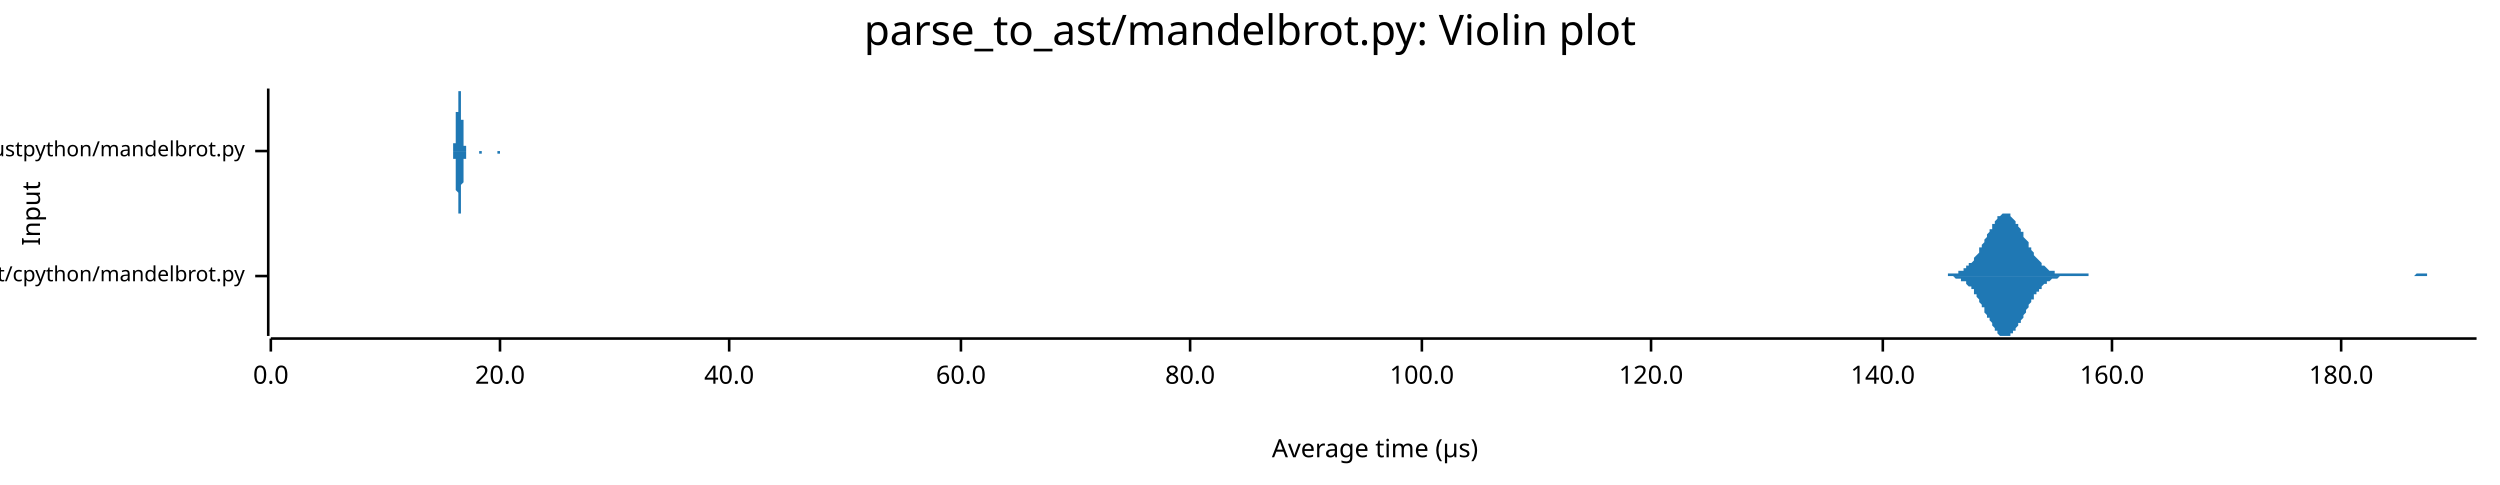
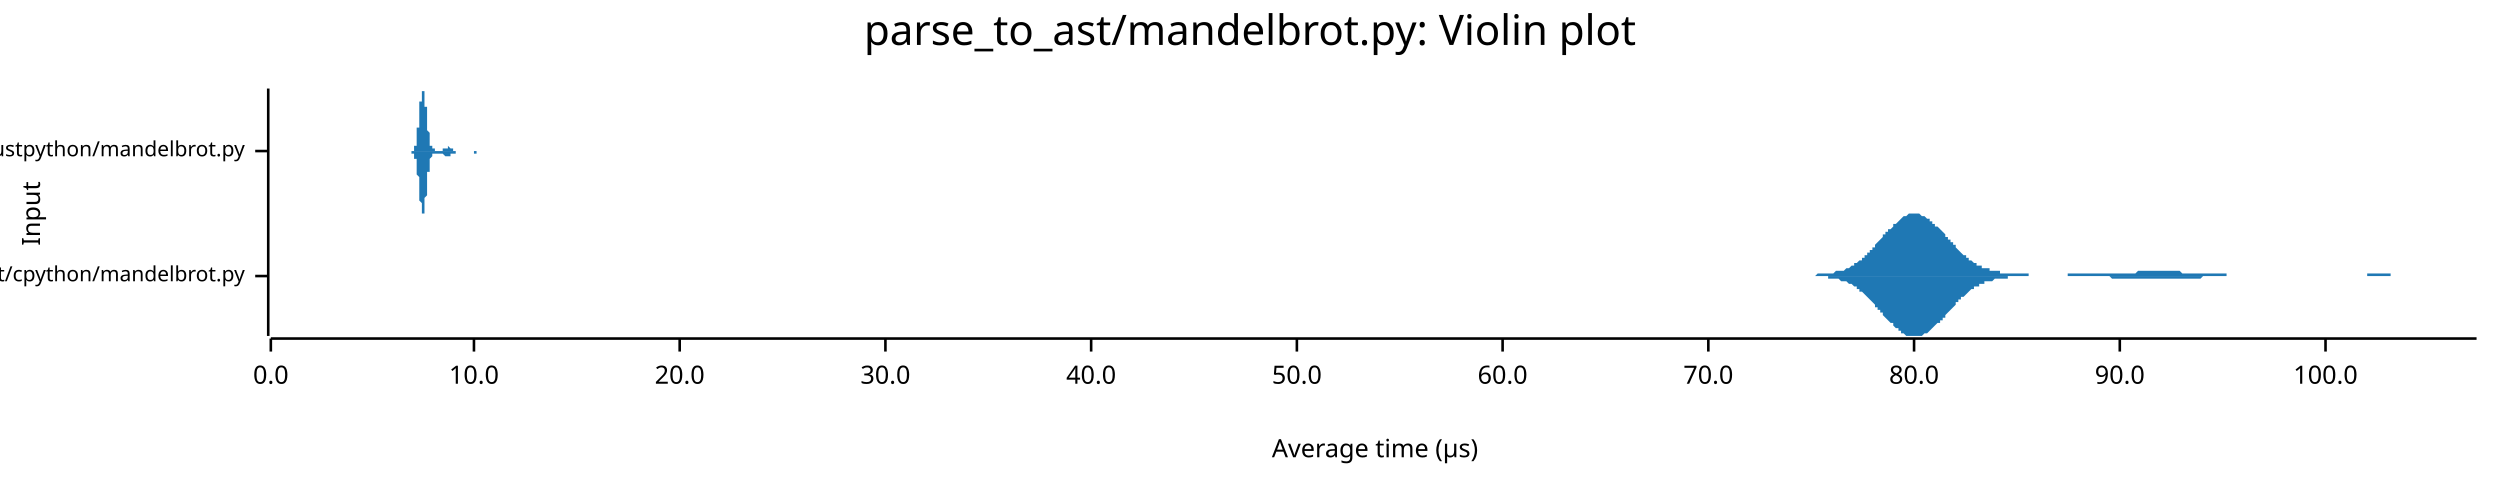
<svg xmlns="http://www.w3.org/2000/svg" width="960" height="186" viewBox="0 0 960 186">
  <text x="480" y="5" dy="0.76em" text-anchor="middle" font-family="sans-serif" font-size="16.129" opacity="1" fill="#000000">
parse_to_ast/mandelbrot.py: Violin plot
</text>
  <text x="8" y="82" dy="0.76em" text-anchor="middle" font-family="sans-serif" font-size="9.677" opacity="1" fill="#000000" transform="rotate(270, 8, 82)">
Input
</text>
  <text x="528" y="178" dy="-0.5ex" text-anchor="middle" font-family="sans-serif" font-size="9.677" opacity="1" fill="#000000">
Average time (µs)
</text>
  <polyline fill="none" opacity="1" stroke="#000000" stroke-width="1" points="103,34 103,129 " />
  <text x="94" y="106" dy="0.5ex" text-anchor="end" font-family="sans-serif" font-size="8.065" opacity="1" fill="#000000">
parse_to_ast/cpython/mandelbrot.py
</text>
  <polyline fill="none" opacity="1" stroke="#000000" stroke-width="1" points="98,106 103,106 " />
  <text x="94" y="58" dy="0.5ex" text-anchor="end" font-family="sans-serif" font-size="8.065" opacity="1" fill="#000000">
parse_to_ast/rustpython/mandelbrot.py
</text>
  <polyline fill="none" opacity="1" stroke="#000000" stroke-width="1" points="98,58 103,58 " />
  <polyline fill="none" opacity="1" stroke="#000000" stroke-width="1" points="104,130 951,130 " />
  <text x="104" y="140" dy="0.76em" text-anchor="middle" font-family="sans-serif" font-size="9.677" opacity="1" fill="#000000">
0.0
</text>
  <polyline fill="none" opacity="1" stroke="#000000" stroke-width="1" points="104,130 104,135 " />
-   <text x="192" y="140" dy="0.76em" text-anchor="middle" font-family="sans-serif" font-size="9.677" opacity="1" fill="#000000">
+   <text x="182" y="140" dy="0.76em" text-anchor="middle" font-family="sans-serif" font-size="9.677" opacity="1" fill="#000000">
+ 10.0
+ </text>
+   <polyline fill="none" opacity="1" stroke="#000000" stroke-width="1" points="182,130 182,135 " />
+   <text x="261" y="140" dy="0.76em" text-anchor="middle" font-family="sans-serif" font-size="9.677" opacity="1" fill="#000000">
20.0
</text>
-   <polyline fill="none" opacity="1" stroke="#000000" stroke-width="1" points="192,130 192,135 " />
-   <text x="280" y="140" dy="0.76em" text-anchor="middle" font-family="sans-serif" font-size="9.677" opacity="1" fill="#000000">
+   <polyline fill="none" opacity="1" stroke="#000000" stroke-width="1" points="261,130 261,135 " />
+   <text x="340" y="140" dy="0.76em" text-anchor="middle" font-family="sans-serif" font-size="9.677" opacity="1" fill="#000000">
+ 30.0
+ </text>
+   <polyline fill="none" opacity="1" stroke="#000000" stroke-width="1" points="340,130 340,135 " />
+   <text x="419" y="140" dy="0.76em" text-anchor="middle" font-family="sans-serif" font-size="9.677" opacity="1" fill="#000000">
40.0
</text>
-   <polyline fill="none" opacity="1" stroke="#000000" stroke-width="1" points="280,130 280,135 " />
-   <text x="369" y="140" dy="0.76em" text-anchor="middle" font-family="sans-serif" font-size="9.677" opacity="1" fill="#000000">
+   <polyline fill="none" opacity="1" stroke="#000000" stroke-width="1" points="419,130 419,135 " />
+   <text x="498" y="140" dy="0.76em" text-anchor="middle" font-family="sans-serif" font-size="9.677" opacity="1" fill="#000000">
+ 50.0
+ </text>
+   <polyline fill="none" opacity="1" stroke="#000000" stroke-width="1" points="498,130 498,135 " />
+   <text x="577" y="140" dy="0.76em" text-anchor="middle" font-family="sans-serif" font-size="9.677" opacity="1" fill="#000000">
60.0
</text>
-   <polyline fill="none" opacity="1" stroke="#000000" stroke-width="1" points="369,130 369,135 " />
-   <text x="457" y="140" dy="0.76em" text-anchor="middle" font-family="sans-serif" font-size="9.677" opacity="1" fill="#000000">
+   <polyline fill="none" opacity="1" stroke="#000000" stroke-width="1" points="577,130 577,135 " />
+   <text x="656" y="140" dy="0.76em" text-anchor="middle" font-family="sans-serif" font-size="9.677" opacity="1" fill="#000000">
+ 70.0
+ </text>
+   <polyline fill="none" opacity="1" stroke="#000000" stroke-width="1" points="656,130 656,135 " />
+   <text x="735" y="140" dy="0.76em" text-anchor="middle" font-family="sans-serif" font-size="9.677" opacity="1" fill="#000000">
80.0
</text>
-   <polyline fill="none" opacity="1" stroke="#000000" stroke-width="1" points="457,130 457,135 " />
-   <text x="546" y="140" dy="0.76em" text-anchor="middle" font-family="sans-serif" font-size="9.677" opacity="1" fill="#000000">
+   <polyline fill="none" opacity="1" stroke="#000000" stroke-width="1" points="735,130 735,135 " />
+   <text x="814" y="140" dy="0.76em" text-anchor="middle" font-family="sans-serif" font-size="9.677" opacity="1" fill="#000000">
+ 90.0
+ </text>
+   <polyline fill="none" opacity="1" stroke="#000000" stroke-width="1" points="814,130 814,135 " />
+   <text x="893" y="140" dy="0.76em" text-anchor="middle" font-family="sans-serif" font-size="9.677" opacity="1" fill="#000000">
100.0
</text>
-   <polyline fill="none" opacity="1" stroke="#000000" stroke-width="1" points="546,130 546,135 " />
-   <text x="634" y="140" dy="0.76em" text-anchor="middle" font-family="sans-serif" font-size="9.677" opacity="1" fill="#000000">
- 120.0
- </text>
-   <polyline fill="none" opacity="1" stroke="#000000" stroke-width="1" points="634,130 634,135 " />
-   <text x="723" y="140" dy="0.76em" text-anchor="middle" font-family="sans-serif" font-size="9.677" opacity="1" fill="#000000">
- 140.0
- </text>
-   <polyline fill="none" opacity="1" stroke="#000000" stroke-width="1" points="723,130 723,135 " />
-   <text x="811" y="140" dy="0.76em" text-anchor="middle" font-family="sans-serif" font-size="9.677" opacity="1" fill="#000000">
- 160.0
- </text>
-   <polyline fill="none" opacity="1" stroke="#000000" stroke-width="1" points="811,130 811,135 " />
-   <text x="899" y="140" dy="0.76em" text-anchor="middle" font-family="sans-serif" font-size="9.677" opacity="1" fill="#000000">
- 180.0
- </text>
-   <polyline fill="none" opacity="1" stroke="#000000" stroke-width="1" points="899,130 899,135 " />
-   <polygon opacity="1" fill="#1F78B4" points="744,106 745,106 745,106 746,106 746,106 746,106 747,106 747,106 748,106 748,105 748,105 749,105 749,105 750,105 750,105 750,105 751,105 751,105 752,105 752,104 753,104 753,104 753,104 754,104 754,103 755,103 755,103 755,102 756,102 756,101 757,101 757,101 758,100 758,99 758,99 759,98 759,98 760,97 760,96 760,95 761,95 761,94 762,93 762,92 762,92 763,91 763,90 764,89 764,88 765,88 765,87 765,86 766,86 766,85 767,84 767,84 767,83 768,83 768,83 769,82 769,82 770,82 770,82 770,82 771,82 771,82 772,82 772,83 772,83 773,84 773,84 774,85 774,85 774,86 775,86 775,87 776,88 776,89 777,89 777,90 777,91 778,92 778,92 779,93 779,94 779,95 780,95 780,96 781,97 781,98 781,98 782,99 782,99 783,100 783,100 784,101 784,101 784,102 785,102 785,102 786,103 786,103 786,103 787,104 787,104 788,104 788,104 789,104 789,105 789,105 790,105 790,105 791,105 791,105 791,105 792,105 792,105 793,105 793,105 793,105 794,105 794,105 795,105 795,105 796,105 796,105 796,105 797,105 797,105 798,105 798,105 798,105 799,105 799,105 800,105 800,105 800,105 801,105 801,105 802,105 802,106 803,106 803,106 803,106 804,106 804,106 805,106 805,106 805,106 806,106 806,106 807,106 807,106 808,106 808,106 808,106 809,106 809,106 810,106 810,106 810,106 811,106 811,106 812,106 812,106 812,106 813,106 813,106 814,106 814,106 815,106 815,106 815,106 816,106 816,106 817,106 817,106 817,106 818,106 818,106 819,106 819,106 820,106 820,106 820,106 821,106 821,106 822,106 822,106 822,106 823,106 823,106 824,106 824,106 824,106 825,106 825,106 826,106 826,106 827,106 827,106 827,106 828,106 828,106 829,106 829,106 829,106 830,106 830,106 831,106 831,106 831,106 832,106 832,106 833,106 833,106 834,106 834,106 834,106 835,106 835,106 836,106 836,106 836,106 837,106 837,106 838,106 838,106 839,106 839,106 839,106 840,106 840,106 841,106 841,106 841,106 842,106 842,106 843,106 843,106 843,106 844,106 844,106 845,106 845,106 846,106 846,106 846,106 847,106 847,106 848,106 848,106 848,106 849,106 849,106 850,106 850,106 850,106 851,106 851,106 852,106 852,106 853,106 853,106 853,106 854,106 854,106 855,106 855,106 855,106 856,106 856,106 857,106 857,106 858,106 858,106 858,106 859,106 859,106 860,106 860,106 860,106 861,106 861,106 862,106 862,106 862,106 863,106 863,106 864,106 864,106 865,106 865,106 865,106 866,106 866,106 867,106 867,106 867,106 868,106 868,106 869,106 869,106 870,106 870,106 870,106 871,106 871,106 872,106 872,106 872,106 873,106 873,106 874,106 874,106 874,106 875,106 875,106 876,106 876,106 877,106 877,106 877,106 878,106 878,106 879,106 879,106 879,106 880,106 880,106 881,106 881,106 881,106 882,106 882,106 883,106 883,106 884,106 884,106 884,106 885,106 885,106 886,106 886,106 886,106 887,106 887,106 888,106 888,106 889,106 889,106 889,106 890,106 890,106 891,106 891,106 891,106 892,106 892,106 893,106 893,106 893,106 894,106 894,106 895,106 895,106 896,106 896,106 896,106 897,106 897,106 898,106 898,106 898,106 899,106 899,106 900,106 900,106 900,106 901,106 901,106 902,106 902,106 903,106 903,106 903,106 904,106 904,106 905,106 905,106 905,106 906,106 906,106 907,106 907,106 908,106 908,106 908,106 909,106 909,106 910,106 910,106 910,106 911,106 911,106 912,106 912,106 912,106 913,106 913,106 914,106 914,106 915,106 915,106 915,106 916,106 916,106 917,106 917,106 917,106 918,106 918,106 919,106 919,106 920,106 920,106 920,106 921,106 921,106 922,106 922,106 922,106 923,106 923,106 924,106 924,106 924,106 925,106 925,106 926,106 926,106 927,106 927,106 927,106 928,105 928,105 929,105 929,105 929,105 930,105 930,105 931,105 931,105 931,105 932,105 932,106 933,106 933,106 934,106 934,106 934,106 935,106 935,106 936,106 936,106 936,106 937,106 937,106 938,106 938,106 939,106 939,106 939,106 940,106 940,106 941,106 941,106 941,106 942,106 942,106 943,106 943,106 943,106 944,106 944,106 945,106 945,106 946,106 946,106 946,106 947,106 947,106 948,106 948,106 948,106 949,106 949,106 950,106 950,106 951,106 951,106 744,106 " />
-   <polygon opacity="1" fill="#1F78B4" points="744,106 745,106 745,106 746,106 746,106 746,106 747,106 747,106 748,106 748,106 748,106 749,106 749,106 750,106 750,106 750,106 751,107 751,107 752,107 752,107 753,107 753,107 753,108 754,108 754,108 755,108 755,109 755,109 756,110 756,110 757,110 757,111 758,111 758,112 758,113 759,113 759,114 760,115 760,115 760,116 761,117 761,118 762,118 762,119 762,120 763,121 763,122 764,122 764,123 765,124 765,125 765,125 766,126 766,127 767,127 767,128 767,128 768,129 768,129 769,129 769,129 770,129 770,129 770,129 771,129 771,129 772,129 772,129 772,128 773,128 773,127 774,127 774,126 774,126 775,125 775,124 776,124 776,123 777,122 777,121 777,121 778,120 778,119 779,118 779,117 779,117 780,116 780,115 781,115 781,114 781,113 782,113 782,112 783,112 783,111 784,111 784,110 784,110 785,109 785,109 786,109 786,108 786,108 787,108 787,108 788,107 788,107 789,107 789,107 789,107 790,107 790,107 791,106 791,106 791,106 792,106 792,106 793,106 793,106 793,106 794,106 794,106 795,106 795,106 796,106 796,106 796,106 797,106 797,106 798,106 798,106 798,106 799,106 799,106 800,106 800,106 800,106 801,106 801,106 802,106 802,106 803,106 803,106 803,106 804,106 804,106 805,106 805,106 805,106 806,106 806,106 807,106 807,106 808,106 808,106 808,106 809,106 809,106 810,106 810,106 810,106 811,106 811,106 812,106 812,106 812,106 813,106 813,106 814,106 814,106 815,106 815,106 815,106 816,106 816,106 817,106 817,106 817,106 818,106 818,106 819,106 819,106 820,106 820,106 820,106 821,106 821,106 822,106 822,106 822,106 823,106 823,106 824,106 824,106 824,106 825,106 825,106 826,106 826,106 827,106 827,106 827,106 828,106 828,106 829,106 829,106 829,106 830,106 830,106 831,106 831,106 831,106 832,106 832,106 833,106 833,106 834,106 834,106 834,106 835,106 835,106 836,106 836,106 836,106 837,106 837,106 838,106 838,106 839,106 839,106 839,106 840,106 840,106 841,106 841,106 841,106 842,106 842,106 843,106 843,106 843,106 844,106 844,106 845,106 845,106 846,106 846,106 846,106 847,106 847,106 848,106 848,106 848,106 849,106 849,106 850,106 850,106 850,106 851,106 851,106 852,106 852,106 853,106 853,106 853,106 854,106 854,106 855,106 855,106 855,106 856,106 856,106 857,106 857,106 858,106 858,106 858,106 859,106 859,106 860,106 860,106 860,106 861,106 861,106 862,106 862,106 862,106 863,106 863,106 864,106 864,106 865,106 865,106 865,106 866,106 866,106 867,106 867,106 867,106 868,106 868,106 869,106 869,106 870,106 870,106 870,106 871,106 871,106 872,106 872,106 872,106 873,106 873,106 874,106 874,106 874,106 875,106 875,106 876,106 876,106 877,106 877,106 877,106 878,106 878,106 879,106 879,106 879,106 880,106 880,106 881,106 881,106 881,106 882,106 882,106 883,106 883,106 884,106 884,106 884,106 885,106 885,106 886,106 886,106 886,106 887,106 887,106 888,106 888,106 889,106 889,106 889,106 890,106 890,106 891,106 891,106 891,106 892,106 892,106 893,106 893,106 893,106 894,106 894,106 895,106 895,106 896,106 896,106 896,106 897,106 897,106 898,106 898,106 898,106 899,106 899,106 900,106 900,106 900,106 901,106 901,106 902,106 902,106 903,106 903,106 903,106 904,106 904,106 905,106 905,106 905,106 906,106 906,106 907,106 907,106 908,106 908,106 908,106 909,106 909,106 910,106 910,106 910,106 911,106 911,106 912,106 912,106 912,106 913,106 913,106 914,106 914,106 915,106 915,106 915,106 916,106 916,106 917,106 917,106 917,106 918,106 918,106 919,106 919,106 920,106 920,106 920,106 921,106 921,106 922,106 922,106 922,106 923,106 923,106 924,106 924,106 924,106 925,106 925,106 926,106 926,106 927,106 927,106 927,106 928,106 928,106 929,106 929,106 929,106 930,106 930,106 931,106 931,106 931,106 932,106 932,106 933,106 933,106 934,106 934,106 934,106 935,106 935,106 936,106 936,106 936,106 937,106 937,106 938,106 938,106 939,106 939,106 939,106 940,106 940,106 941,106 941,106 941,106 942,106 942,106 943,106 943,106 943,106 944,106 944,106 945,106 945,106 946,106 946,106 946,106 947,106 947,106 948,106 948,106 948,106 949,106 949,106 950,106 950,106 951,106 951,106 744,106 " />
-   <polygon opacity="1" fill="#1F78B4" points="173,58 173,58 173,58 173,58 173,58 173,58 173,58 173,58 174,58 174,58 174,58 174,58 174,58 174,58 174,58 174,58 174,58 174,58 174,58 174,57 174,57 174,57 174,57 174,57 174,57 174,57 174,56 174,56 174,56 174,56 174,56 174,55 175,55 175,55 175,54 175,54 175,54 175,53 175,53 175,53 175,52 175,52 175,51 175,51 175,50 175,49 175,49 175,48 175,48 175,47 175,46 175,46 175,45 175,45 175,44 175,43 176,43 176,42 176,41 176,41 176,40 176,39 176,39 176,38 176,38 176,37 176,37 176,36 176,36 176,36 176,35 176,35 176,35 176,35 176,35 176,35 176,34 176,35 176,35 176,35 177,35 177,35 177,35 177,36 177,36 177,36 177,37 177,37 177,38 177,38 177,39 177,39 177,40 177,40 177,41 177,41 177,42 177,43 177,43 177,44 177,44 177,45 177,46 178,46 178,47 178,47 178,48 178,49 178,49 178,50 178,50 178,51 178,51 178,52 178,52 178,52 178,53 178,53 178,53 178,54 178,54 178,54 178,55 178,55 178,55 178,56 178,56 179,56 179,56 179,56 179,56 179,57 179,57 179,57 179,57 179,57 179,57 179,57 179,57 179,58 179,58 179,58 179,58 179,58 179,58 179,58 179,58 179,58 179,58 179,58 179,58 180,58 180,58 180,58 180,58 180,58 180,58 180,58 180,58 180,58 180,58 180,58 180,58 180,58 180,58 180,58 180,58 180,58 180,58 180,58 180,58 180,58 180,58 180,58 180,58 181,58 181,58 181,58 181,58 181,58 181,58 181,58 181,58 181,58 181,58 181,58 181,58 181,58 181,58 181,58 181,58 181,58 181,58 181,58 181,58 181,58 181,58 181,58 181,58 182,58 182,58 182,58 182,58 182,58 182,58 182,58 182,58 182,58 182,58 182,58 182,58 182,58 182,58 182,58 182,58 182,58 182,58 182,58 182,58 182,58 182,58 182,58 182,58 183,58 183,58 183,58 183,58 183,58 183,58 183,58 183,58 183,58 183,58 183,58 183,58 183,58 183,58 183,58 183,58 183,58 183,58 183,58 183,58 183,58 183,58 183,58 183,58 184,58 184,58 184,58 184,58 184,58 184,58 184,58 184,58 184,58 184,58 184,58 184,58 184,58 184,58 184,58 184,58 184,58 184,58 184,58 184,58 184,58 184,58 184,58 185,58 185,58 185,58 185,58 185,58 185,58 185,58 185,58 185,58 185,58 185,58 185,58 185,58 185,58 185,58 185,58 185,58 185,58 185,58 185,58 185,58 185,58 185,58 185,58 186,58 186,58 186,58 186,58 186,58 186,58 186,58 186,58 186,58 186,58 186,58 186,58 186,58 186,58 186,58 186,58 186,58 186,58 186,58 186,58 186,58 186,58 186,58 186,58 187,58 187,58 187,58 187,58 187,58 187,58 187,58 187,58 187,58 187,58 187,58 187,58 187,58 187,58 187,58 187,58 187,58 187,58 187,58 187,58 187,58 187,58 187,58 187,58 188,58 188,58 188,58 188,58 188,58 188,58 188,58 188,58 188,58 188,58 188,58 188,58 188,58 188,58 188,58 188,58 188,58 188,58 188,58 188,58 188,58 188,58 188,58 188,58 189,58 189,58 189,58 189,58 189,58 189,58 189,58 189,58 189,58 189,58 189,58 189,58 189,58 189,58 189,58 189,58 189,58 189,58 189,58 189,58 189,58 189,58 189,58 189,58 190,58 190,58 190,58 190,58 190,58 190,58 190,58 190,58 190,58 190,58 190,58 190,58 190,58 190,58 190,58 190,58 190,58 190,58 190,58 190,58 190,58 190,58 190,58 190,58 191,58 191,58 191,58 191,58 191,58 191,58 191,58 191,58 191,58 191,58 191,58 191,58 191,58 191,58 191,58 191,58 191,58 191,58 191,58 191,58 191,58 191,58 191,58 191,58 192,58 192,58 192,58 192,58 192,58 192,58 192,58 192,58 192,58 192,58 192,58 192,58 192,58 192,58 192,58 192,58 192,58 192,58 192,58 192,58 192,58 192,58 192,58 193,58 193,58 193,58 193,58 193,58 193,58 193,58 193,58 193,58 193,58 193,58 193,58 193,58 193,58 193,58 193,58 193,58 193,58 193,58 193,58 193,58 193,58 193,58 193,58 194,58 194,58 194,58 194,58 194,58 194,58 194,58 194,58 194,58 194,58 194,58 194,58 194,58 194,58 194,58 194,58 173,58 " />
-   <polygon opacity="1" fill="#1F78B4" points="173,58 173,58 173,58 173,58 173,58 173,58 173,58 173,58 174,58 174,58 174,58 174,59 174,59 174,59 174,59 174,59 174,59 174,59 174,59 174,59 174,59 174,59 174,59 174,60 174,60 174,60 174,60 174,60 174,60 174,61 174,61 174,61 175,61 175,62 175,62 175,62 175,63 175,63 175,64 175,64 175,64 175,65 175,65 175,66 175,66 175,67 175,68 175,68 175,69 175,69 175,70 175,71 175,71 175,72 175,73 175,73 176,74 176,75 176,75 176,76 176,76 176,77 176,78 176,78 176,79 176,79 176,80 176,80 176,80 176,81 176,81 176,81 176,82 176,82 176,82 176,82 176,82 176,82 176,82 176,82 177,82 177,81 177,81 177,81 177,81 177,80 177,80 177,79 177,79 177,78 177,78 177,77 177,77 177,76 177,76 177,75 177,75 177,74 177,73 177,73 177,72 177,71 177,71 178,70 178,70 178,69 178,69 178,68 178,67 178,67 178,66 178,66 178,65 178,65 178,65 178,64 178,64 178,63 178,63 178,63 178,62 178,62 178,62 178,61 178,61 178,61 178,61 179,61 179,60 179,60 179,60 179,60 179,60 179,60 179,59 179,59 179,59 179,59 179,59 179,59 179,59 179,59 179,59 179,59 179,59 179,59 179,59 179,59 179,59 179,58 179,58 180,58 180,58 180,58 180,58 180,58 180,58 180,58 180,58 180,58 180,58 180,58 180,58 180,58 180,58 180,58 180,58 180,58 180,58 180,58 180,58 180,58 180,58 180,58 180,58 181,58 181,58 181,58 181,58 181,58 181,58 181,58 181,58 181,58 181,58 181,58 181,58 181,58 181,58 181,58 181,58 181,58 181,58 181,58 181,58 181,58 181,58 181,58 181,58 182,58 182,58 182,58 182,58 182,58 182,58 182,58 182,58 182,58 182,58 182,58 182,58 182,58 182,58 182,58 182,58 182,58 182,58 182,58 182,58 182,58 182,58 182,58 182,58 183,58 183,58 183,58 183,58 183,58 183,58 183,58 183,58 183,58 183,58 183,58 183,58 183,58 183,58 183,58 183,58 183,58 183,58 183,58 183,58 183,58 183,58 183,58 183,58 184,58 184,58 184,58 184,58 184,58 184,58 184,58 184,58 184,58 184,58 184,58 184,58 184,58 184,58 184,58 184,58 184,58 184,58 184,58 184,59 184,59 184,59 184,59 185,59 185,59 185,59 185,59 185,59 185,59 185,59 185,59 185,59 185,59 185,58 185,58 185,58 185,58 185,58 185,58 185,58 185,58 185,58 185,58 185,58 185,58 185,58 185,58 186,58 186,58 186,58 186,58 186,58 186,58 186,58 186,58 186,58 186,58 186,58 186,58 186,58 186,58 186,58 186,58 186,58 186,58 186,58 186,58 186,58 186,58 186,58 186,58 187,58 187,58 187,58 187,58 187,58 187,58 187,58 187,58 187,58 187,58 187,58 187,58 187,58 187,58 187,58 187,58 187,58 187,58 187,58 187,58 187,58 187,58 187,58 187,58 188,58 188,58 188,58 188,58 188,59 188,59 188,59 188,59 188,59 188,59 188,59 188,59 188,59 188,59 188,59 188,59 188,59 188,59 188,58 188,58 188,58 188,58 188,58 188,58 189,58 189,58 189,58 189,58 189,58 189,58 189,58 189,58 189,58 189,58 189,58 189,58 189,58 189,58 189,58 189,58 189,58 189,58 189,58 189,58 189,58 189,58 189,58 189,58 190,58 190,58 190,58 190,58 190,58 190,58 190,58 190,58 190,58 190,58 190,58 190,58 190,58 190,58 190,58 190,58 190,58 190,58 190,58 190,58 190,58 190,58 190,58 190,58 191,58 191,58 191,58 191,58 191,58 191,58 191,58 191,58 191,58 191,58 191,58 191,58 191,58 191,58 191,58 191,58 191,59 191,59 191,59 191,59 191,59 191,59 191,59 191,59 192,59 192,59 192,59 192,59 192,59 192,59 192,58 192,58 192,58 192,58 192,58 192,58 192,58 192,58 192,58 192,58 192,58 192,58 192,58 192,58 192,58 192,58 192,58 193,58 193,58 193,58 193,58 193,58 193,58 193,58 193,58 193,58 193,58 193,58 193,58 193,58 193,58 193,58 193,58 193,58 193,58 193,58 193,58 193,58 193,58 193,58 193,58 194,58 194,58 194,58 194,58 194,58 194,58 194,58 194,58 194,58 194,58 194,58 194,58 194,58 194,58 194,58 194,58 173,58 " />
+   <polyline fill="none" opacity="1" stroke="#000000" stroke-width="1" points="893,130 893,135 " />
+   <polygon opacity="1" fill="#1F78B4" points="694,106 695,106 695,106 696,106 696,106 697,106 697,106 698,105 698,105 699,105 699,105 700,105 700,105 701,105 701,105 702,105 702,105 703,105 703,105 704,105 704,105 705,104 705,104 706,104 706,104 707,104 708,104 708,104 709,103 709,103 710,103 710,103 711,102 711,102 712,102 712,101 713,101 713,101 714,100 714,100 715,100 715,99 716,99 716,98 717,98 717,97 718,97 718,96 719,96 719,95 720,95 720,94 721,93 721,93 722,92 722,92 723,91 723,90 724,90 724,89 725,89 725,88 726,88 727,87 727,86 728,86 728,86 729,85 729,85 730,84 730,84 731,83 731,83 732,83 732,83 733,82 733,82 734,82 734,82 735,82 735,82 736,82 736,82 737,82 737,82 738,83 738,83 739,83 739,83 740,84 740,84 741,84 741,85 742,85 742,86 743,86 743,87 744,87 745,88 745,88 746,89 746,89 747,90 747,91 748,91 748,92 749,92 749,93 750,93 750,94 751,94 751,95 752,96 752,96 753,97 753,97 754,98 754,98 755,98 755,99 756,99 756,100 757,100 757,100 758,101 758,101 759,101 759,102 760,102 760,102 761,102 761,103 762,103 762,103 763,103 764,103 764,104 765,104 765,104 766,104 766,104 767,104 767,104 768,104 768,105 769,105 769,105 770,105 770,105 771,105 771,105 772,105 772,105 773,105 773,105 774,105 774,105 775,105 775,105 776,105 776,105 777,105 777,105 778,105 778,105 779,105 779,106 780,106 780,106 781,106 781,106 782,106 783,106 783,106 784,106 784,106 785,106 785,106 786,106 786,106 787,106 787,106 788,106 788,106 789,106 789,106 790,106 790,106 791,106 791,106 792,106 792,106 793,106 793,106 794,106 794,105 795,105 795,105 796,105 796,105 797,105 797,105 798,105 798,105 799,105 799,105 800,105 800,105 801,105 802,105 802,105 803,105 803,105 804,105 804,105 805,105 805,105 806,105 806,105 807,105 807,105 808,105 808,105 809,105 809,105 810,105 810,105 811,105 811,105 812,105 812,105 813,105 813,105 814,105 814,105 815,105 815,105 816,105 816,105 817,105 817,105 818,105 818,105 819,105 820,105 820,105 821,104 821,104 822,104 822,104 823,104 823,104 824,104 824,104 825,104 825,104 826,104 826,104 827,104 827,104 828,104 828,104 829,104 829,104 830,104 830,104 831,104 831,104 832,104 832,104 833,104 833,104 834,104 834,104 835,104 835,104 836,104 836,104 837,104 837,104 838,105 839,105 839,105 840,105 840,105 841,105 841,105 842,105 842,105 843,105 843,105 844,105 844,105 845,105 845,105 846,105 846,105 847,105 847,105 848,105 848,105 849,105 849,105 850,105 850,105 851,105 851,105 852,105 852,105 853,105 853,105 854,105 854,105 855,105 855,106 856,106 856,106 857,106 858,106 858,106 859,106 859,106 860,106 860,106 861,106 861,106 862,106 862,106 863,106 863,106 864,106 864,106 865,106 865,106 866,106 866,106 867,106 867,106 868,106 868,106 869,106 869,106 870,106 870,106 871,106 871,106 872,106 872,106 873,106 873,106 874,106 874,106 875,106 875,106 876,106 877,106 877,106 878,106 878,106 879,106 879,106 880,106 880,106 881,106 881,106 882,106 882,106 883,106 883,106 884,106 884,106 885,106 885,106 886,106 886,106 887,106 887,106 888,106 888,106 889,106 889,106 890,106 890,106 891,106 891,106 892,106 892,106 893,106 893,106 894,106 895,106 895,106 896,106 896,106 897,106 897,106 898,106 898,106 899,106 899,106 900,106 900,106 901,106 901,106 902,106 902,106 903,106 903,106 904,106 904,106 905,106 905,106 906,106 906,106 907,106 907,106 908,106 908,106 909,106 909,105 910,105 910,105 911,105 911,105 912,105 912,105 913,105 914,105 914,105 915,105 915,105 916,105 916,105 917,105 917,105 918,105 918,106 919,106 919,106 920,106 920,106 921,106 921,106 922,106 922,106 923,106 923,106 924,106 924,106 925,106 925,106 926,106 926,106 927,106 927,106 928,106 928,106 929,106 929,106 930,106 930,106 931,106 931,106 932,106 933,106 933,106 934,106 934,106 935,106 935,106 936,106 936,106 937,106 937,106 938,106 938,106 939,106 939,106 940,106 940,106 941,106 941,106 942,106 942,106 943,106 943,106 944,106 944,106 945,106 945,106 946,106 946,106 947,106 947,106 948,106 948,106 949,106 949,106 950,106 951,106 951,106 694,106 " />
+   <polygon opacity="1" fill="#1F78B4" points="694,106 695,106 695,106 696,106 696,106 697,106 697,106 698,106 698,106 699,106 699,106 700,106 700,106 701,106 701,106 702,106 702,107 703,107 703,107 704,107 704,107 705,107 705,107 706,107 706,107 707,108 708,108 708,108 709,108 709,108 710,109 710,109 711,109 711,109 712,110 712,110 713,110 713,111 714,111 714,112 715,112 715,112 716,113 716,113 717,114 717,114 718,115 718,115 719,116 719,116 720,117 720,118 721,118 721,119 722,119 722,120 723,120 723,121 724,122 724,122 725,123 725,123 726,124 727,124 727,125 728,126 728,126 729,126 729,127 730,127 730,128 731,128 731,128 732,129 732,129 733,129 733,129 734,129 734,129 735,129 735,129 736,129 736,129 737,129 737,129 738,129 738,129 739,128 739,128 740,128 740,128 741,127 741,127 742,126 742,126 743,125 743,125 744,124 745,124 745,123 746,123 746,122 747,122 747,121 748,120 748,120 749,119 749,119 750,118 750,118 751,117 751,116 752,116 752,115 753,115 753,114 754,114 754,114 755,113 755,113 756,112 756,112 757,111 757,111 758,111 758,110 759,110 759,110 760,110 760,109 761,109 761,109 762,109 762,108 763,108 764,108 764,108 765,108 765,108 766,107 766,107 767,107 767,107 768,107 768,107 769,107 769,107 770,107 770,107 771,107 771,106 772,106 772,106 773,106 773,106 774,106 774,106 775,106 775,106 776,106 776,106 777,106 777,106 778,106 778,106 779,106 779,106 780,106 780,106 781,106 781,106 782,106 783,106 783,106 784,106 784,106 785,106 785,106 786,106 786,106 787,106 787,106 788,106 788,106 789,106 789,106 790,106 790,106 791,106 791,106 792,106 792,106 793,106 793,106 794,106 794,106 795,106 795,106 796,106 796,106 797,106 797,106 798,106 798,106 799,106 799,106 800,106 800,106 801,106 802,106 802,106 803,106 803,106 804,106 804,106 805,106 805,106 806,106 806,106 807,106 807,106 808,106 808,106 809,106 809,106 810,106 810,106 811,107 811,107 812,107 812,107 813,107 813,107 814,107 814,107 815,107 815,107 816,107 816,107 817,107 817,107 818,107 818,107 819,107 820,107 820,107 821,107 821,107 822,107 822,107 823,107 823,107 824,107 824,107 825,107 825,107 826,107 826,107 827,107 827,107 828,107 828,107 829,107 829,107 830,107 830,107 831,107 831,107 832,107 832,107 833,107 833,107 834,107 834,107 835,107 835,107 836,107 836,107 837,107 837,107 838,107 839,107 839,107 840,107 840,107 841,107 841,107 842,107 842,107 843,107 843,107 844,107 844,107 845,107 845,107 846,106 846,106 847,106 847,106 848,106 848,106 849,106 849,106 850,106 850,106 851,106 851,106 852,106 852,106 853,106 853,106 854,106 854,106 855,106 855,106 856,106 856,106 857,106 858,106 858,106 859,106 859,106 860,106 860,106 861,106 861,106 862,106 862,106 863,106 863,106 864,106 864,106 865,106 865,106 866,106 866,106 867,106 867,106 868,106 868,106 869,106 869,106 870,106 870,106 871,106 871,106 872,106 872,106 873,106 873,106 874,106 874,106 875,106 875,106 876,106 877,106 877,106 878,106 878,106 879,106 879,106 880,106 880,106 881,106 881,106 882,106 882,106 883,106 883,106 884,106 884,106 885,106 885,106 886,106 886,106 887,106 887,106 888,106 888,106 889,106 889,106 890,106 890,106 891,106 891,106 892,106 892,106 893,106 893,106 894,106 895,106 895,106 896,106 896,106 897,106 897,106 898,106 898,106 899,106 899,106 900,106 900,106 901,106 901,106 902,106 902,106 903,106 903,106 904,106 904,106 905,106 905,106 906,106 906,106 907,106 907,106 908,106 908,106 909,106 909,106 910,106 910,106 911,106 911,106 912,106 912,106 913,106 914,106 914,106 915,106 915,106 916,106 916,106 917,106 917,106 918,106 918,106 919,106 919,106 920,106 920,106 921,106 921,106 922,106 922,106 923,106 923,106 924,106 924,106 925,106 925,106 926,106 926,106 927,106 927,106 928,106 928,106 929,106 929,106 930,106 930,106 931,106 931,106 932,106 933,106 933,106 934,106 934,106 935,106 935,106 936,106 936,106 937,106 937,106 938,106 938,106 939,106 939,106 940,106 940,106 941,106 941,106 942,106 942,106 943,106 943,106 944,106 944,106 945,106 945,106 946,106 946,106 947,106 947,106 948,106 948,106 949,106 949,106 950,106 951,106 951,106 694,106 " />
+   <polygon opacity="1" fill="#1F78B4" points="158,58 158,58 158,58 158,58 158,58 158,58 158,58 158,58 158,58 158,58 158,58 159,58 159,58 159,58 159,58 159,58 159,57 159,57 159,57 159,57 159,57 159,57 159,57 159,57 159,56 159,56 159,56 159,56 160,56 160,55 160,55 160,55 160,55 160,54 160,54 160,54 160,53 160,53 160,52 160,52 160,52 160,51 160,51 160,50 160,50 160,49 161,49 161,48 161,47 161,47 161,46 161,46 161,45 161,45 161,44 161,43 161,43 161,42 161,42 161,41 161,40 161,40 161,39 162,39 162,38 162,38 162,37 162,37 162,37 162,36 162,36 162,36 162,35 162,35 162,35 162,35 162,35 162,35 162,34 162,35 163,35 163,35 163,35 163,35 163,35 163,35 163,36 163,36 163,36 163,37 163,37 163,38 163,38 163,39 163,39 163,40 163,40 163,41 164,41 164,42 164,42 164,43 164,44 164,44 164,45 164,45 164,46 164,47 164,47 164,48 164,48 164,49 164,49 164,50 164,50 165,51 165,51 165,52 165,52 165,52 165,53 165,53 165,53 165,54 165,54 165,54 165,55 165,55 165,55 165,55 165,55 165,56 165,56 166,56 166,56 166,56 166,56 166,57 166,57 166,57 166,57 166,57 166,57 166,57 166,57 166,57 166,57 166,57 166,57 166,57 167,57 167,58 167,58 167,58 167,58 167,58 167,58 167,58 167,58 167,58 167,58 167,58 167,58 167,58 167,58 167,58 167,58 168,58 168,58 168,58 168,58 168,58 168,58 168,58 168,58 168,58 168,58 168,58 168,58 168,58 168,58 168,58 168,58 168,58 168,58 169,58 169,58 169,58 169,58 169,58 169,58 169,58 169,58 169,58 169,58 169,58 169,58 169,58 169,58 169,58 169,58 169,58 170,58 170,58 170,58 170,57 170,57 170,57 170,57 170,57 170,57 170,57 170,57 170,57 170,57 170,57 170,57 170,57 170,57 170,57 171,57 171,57 171,57 171,57 171,57 171,57 171,57 171,57 171,57 171,57 171,57 171,57 171,57 171,57 171,57 171,57 171,57 172,57 172,56 172,56 172,56 172,56 172,56 172,56 172,56 172,56 172,56 172,56 172,56 172,56 172,56 172,56 172,56 172,56 173,57 173,57 173,57 173,57 173,57 173,57 173,57 173,57 173,57 173,57 173,57 173,57 173,57 173,57 173,57 173,57 173,57 173,57 174,57 174,57 174,57 174,57 174,57 174,57 174,57 174,57 174,57 174,58 174,58 174,58 174,58 174,58 174,58 174,58 174,58 175,58 175,58 175,58 175,58 175,58 175,58 175,58 175,58 175,58 175,58 175,58 175,58 175,58 175,58 175,58 175,58 175,58 175,58 176,58 176,58 176,58 176,58 176,58 176,58 176,58 176,58 176,58 176,58 176,58 176,58 176,58 176,58 176,58 176,58 176,58 177,58 177,58 177,58 177,58 177,58 177,58 177,58 177,58 177,58 177,58 177,58 177,58 177,58 177,58 177,58 177,58 177,58 178,58 178,58 178,58 178,58 178,58 178,58 178,58 178,58 178,58 178,58 178,58 178,58 178,58 178,58 178,58 178,58 178,58 178,58 179,58 179,58 179,58 179,58 179,58 179,58 179,58 179,58 179,58 179,58 179,58 179,58 179,58 179,58 179,58 179,58 179,58 180,58 180,58 180,58 180,58 180,58 180,58 180,58 180,58 180,58 180,58 180,58 180,58 180,58 180,58 180,58 180,58 180,58 180,58 181,58 181,58 181,58 181,58 181,58 181,58 181,58 181,58 181,58 181,58 181,58 181,58 181,58 181,58 181,58 181,58 181,58 182,58 182,58 182,58 182,58 182,58 182,58 182,58 182,58 182,58 182,58 182,58 182,58 182,58 182,58 182,58 182,58 182,58 183,58 183,58 183,58 183,58 183,58 183,58 183,58 183,58 183,58 183,58 183,58 183,58 183,58 183,58 183,58 183,58 183,58 183,58 184,58 184,58 184,58 184,58 184,58 184,58 184,58 184,58 184,58 184,58 184,58 184,58 184,58 184,58 184,58 184,58 184,58 185,58 185,58 185,58 185,58 185,58 185,58 185,58 185,58 185,58 185,58 185,58 185,58 185,58 185,58 185,58 185,58 185,58 185,58 186,58 186,58 186,58 186,58 186,58 186,58 186,58 186,58 186,58 186,58 186,58 186,58 186,58 186,58 186,58 186,58 186,58 187,58 187,58 187,58 158,58 " />
+   <polygon opacity="1" fill="#1F78B4" points="158,58 158,58 158,58 158,58 158,58 158,58 158,59 158,59 158,59 158,59 158,59 159,59 159,59 159,59 159,59 159,59 159,59 159,59 159,59 159,59 159,60 159,60 159,60 159,60 159,60 159,60 159,60 159,61 160,61 160,61 160,61 160,62 160,62 160,62 160,63 160,63 160,63 160,64 160,64 160,65 160,65 160,65 160,66 160,66 160,67 160,67 161,68 161,68 161,69 161,70 161,70 161,71 161,71 161,72 161,73 161,73 161,74 161,74 161,75 161,76 161,76 161,77 161,77 162,78 162,78 162,79 162,79 162,80 162,80 162,80 162,81 162,81 162,81 162,81 162,82 162,82 162,82 162,82 162,82 162,82 163,82 163,82 163,82 163,82 163,81 163,81 163,81 163,80 163,80 163,80 163,79 163,79 163,78 163,78 163,77 163,77 163,76 163,76 164,75 164,75 164,74 164,73 164,73 164,72 164,72 164,71 164,71 164,70 164,69 164,69 164,68 164,68 164,67 164,67 164,66 165,66 165,65 165,65 165,65 165,64 165,64 165,63 165,63 165,63 165,62 165,62 165,62 165,62 165,61 165,61 165,61 165,61 165,61 166,60 166,60 166,60 166,60 166,60 166,60 166,60 166,60 166,60 166,59 166,59 166,59 166,59 166,59 166,59 166,59 166,59 167,59 167,59 167,59 167,59 167,59 167,59 167,59 167,59 167,59 167,59 167,59 167,59 167,59 167,59 167,59 167,59 167,59 168,59 168,59 168,59 168,59 168,59 168,59 168,59 168,59 168,59 168,59 168,59 168,59 168,59 168,59 168,59 168,59 168,59 168,59 169,59 169,59 169,59 169,59 169,59 169,59 169,59 169,59 169,59 169,59 169,59 169,59 169,59 169,59 169,59 169,59 169,59 170,59 170,59 170,59 170,59 170,59 170,59 170,59 170,59 170,59 170,59 170,59 170,59 170,59 170,59 170,59 170,59 170,59 170,59 171,60 171,60 171,60 171,60 171,60 171,60 171,60 171,60 171,60 171,60 171,60 171,60 171,60 171,60 171,60 171,60 171,60 172,60 172,60 172,60 172,60 172,60 172,60 172,60 172,60 172,60 172,60 172,60 172,60 172,60 172,60 172,60 172,60 172,60 173,60 173,60 173,60 173,60 173,60 173,60 173,60 173,60 173,60 173,60 173,60 173,60 173,60 173,60 173,60 173,59 173,59 173,59 174,59 174,59 174,59 174,59 174,59 174,59 174,59 174,59 174,59 174,59 174,59 174,59 174,59 174,59 174,59 174,59 174,59 175,59 175,59 175,59 175,59 175,59 175,59 175,59 175,59 175,58 175,58 175,58 175,58 175,58 175,58 175,58 175,58 175,58 175,58 176,58 176,58 176,58 176,58 176,58 176,58 176,58 176,58 176,58 176,58 176,58 176,58 176,58 176,58 176,58 176,58 176,58 177,58 177,58 177,58 177,58 177,58 177,58 177,58 177,58 177,58 177,58 177,58 177,58 177,58 177,58 177,58 177,58 177,58 178,58 178,58 178,58 178,58 178,58 178,58 178,58 178,58 178,58 178,58 178,58 178,58 178,58 178,58 178,58 178,58 178,58 178,58 179,58 179,58 179,58 179,58 179,58 179,58 179,58 179,58 179,58 179,58 179,58 179,58 179,58 179,58 179,58 179,58 179,58 180,58 180,58 180,58 180,58 180,58 180,58 180,58 180,58 180,58 180,58 180,58 180,58 180,58 180,58 180,58 180,58 180,58 180,58 181,58 181,58 181,58 181,58 181,58 181,58 181,58 181,58 181,58 181,58 181,58 181,58 181,58 181,58 181,58 181,58 181,58 182,58 182,58 182,58 182,58 182,58 182,58 182,58 182,58 182,59 182,59 182,59 182,59 182,59 182,59 182,59 182,59 182,59 183,59 183,59 183,59 183,59 183,59 183,59 183,59 183,59 183,59 183,58 183,58 183,58 183,58 183,58 183,58 183,58 183,58 183,58 184,58 184,58 184,58 184,58 184,58 184,58 184,58 184,58 184,58 184,58 184,58 184,58 184,58 184,58 184,58 184,58 184,58 185,58 185,58 185,58 185,58 185,58 185,58 185,58 185,58 185,58 185,58 185,58 185,58 185,58 185,58 185,58 185,58 185,58 185,58 186,58 186,58 186,58 186,58 186,58 186,58 186,58 186,58 186,58 186,58 186,58 186,58 186,58 186,58 186,58 186,58 186,58 187,58 187,58 187,58 158,58 " />
</svg>
